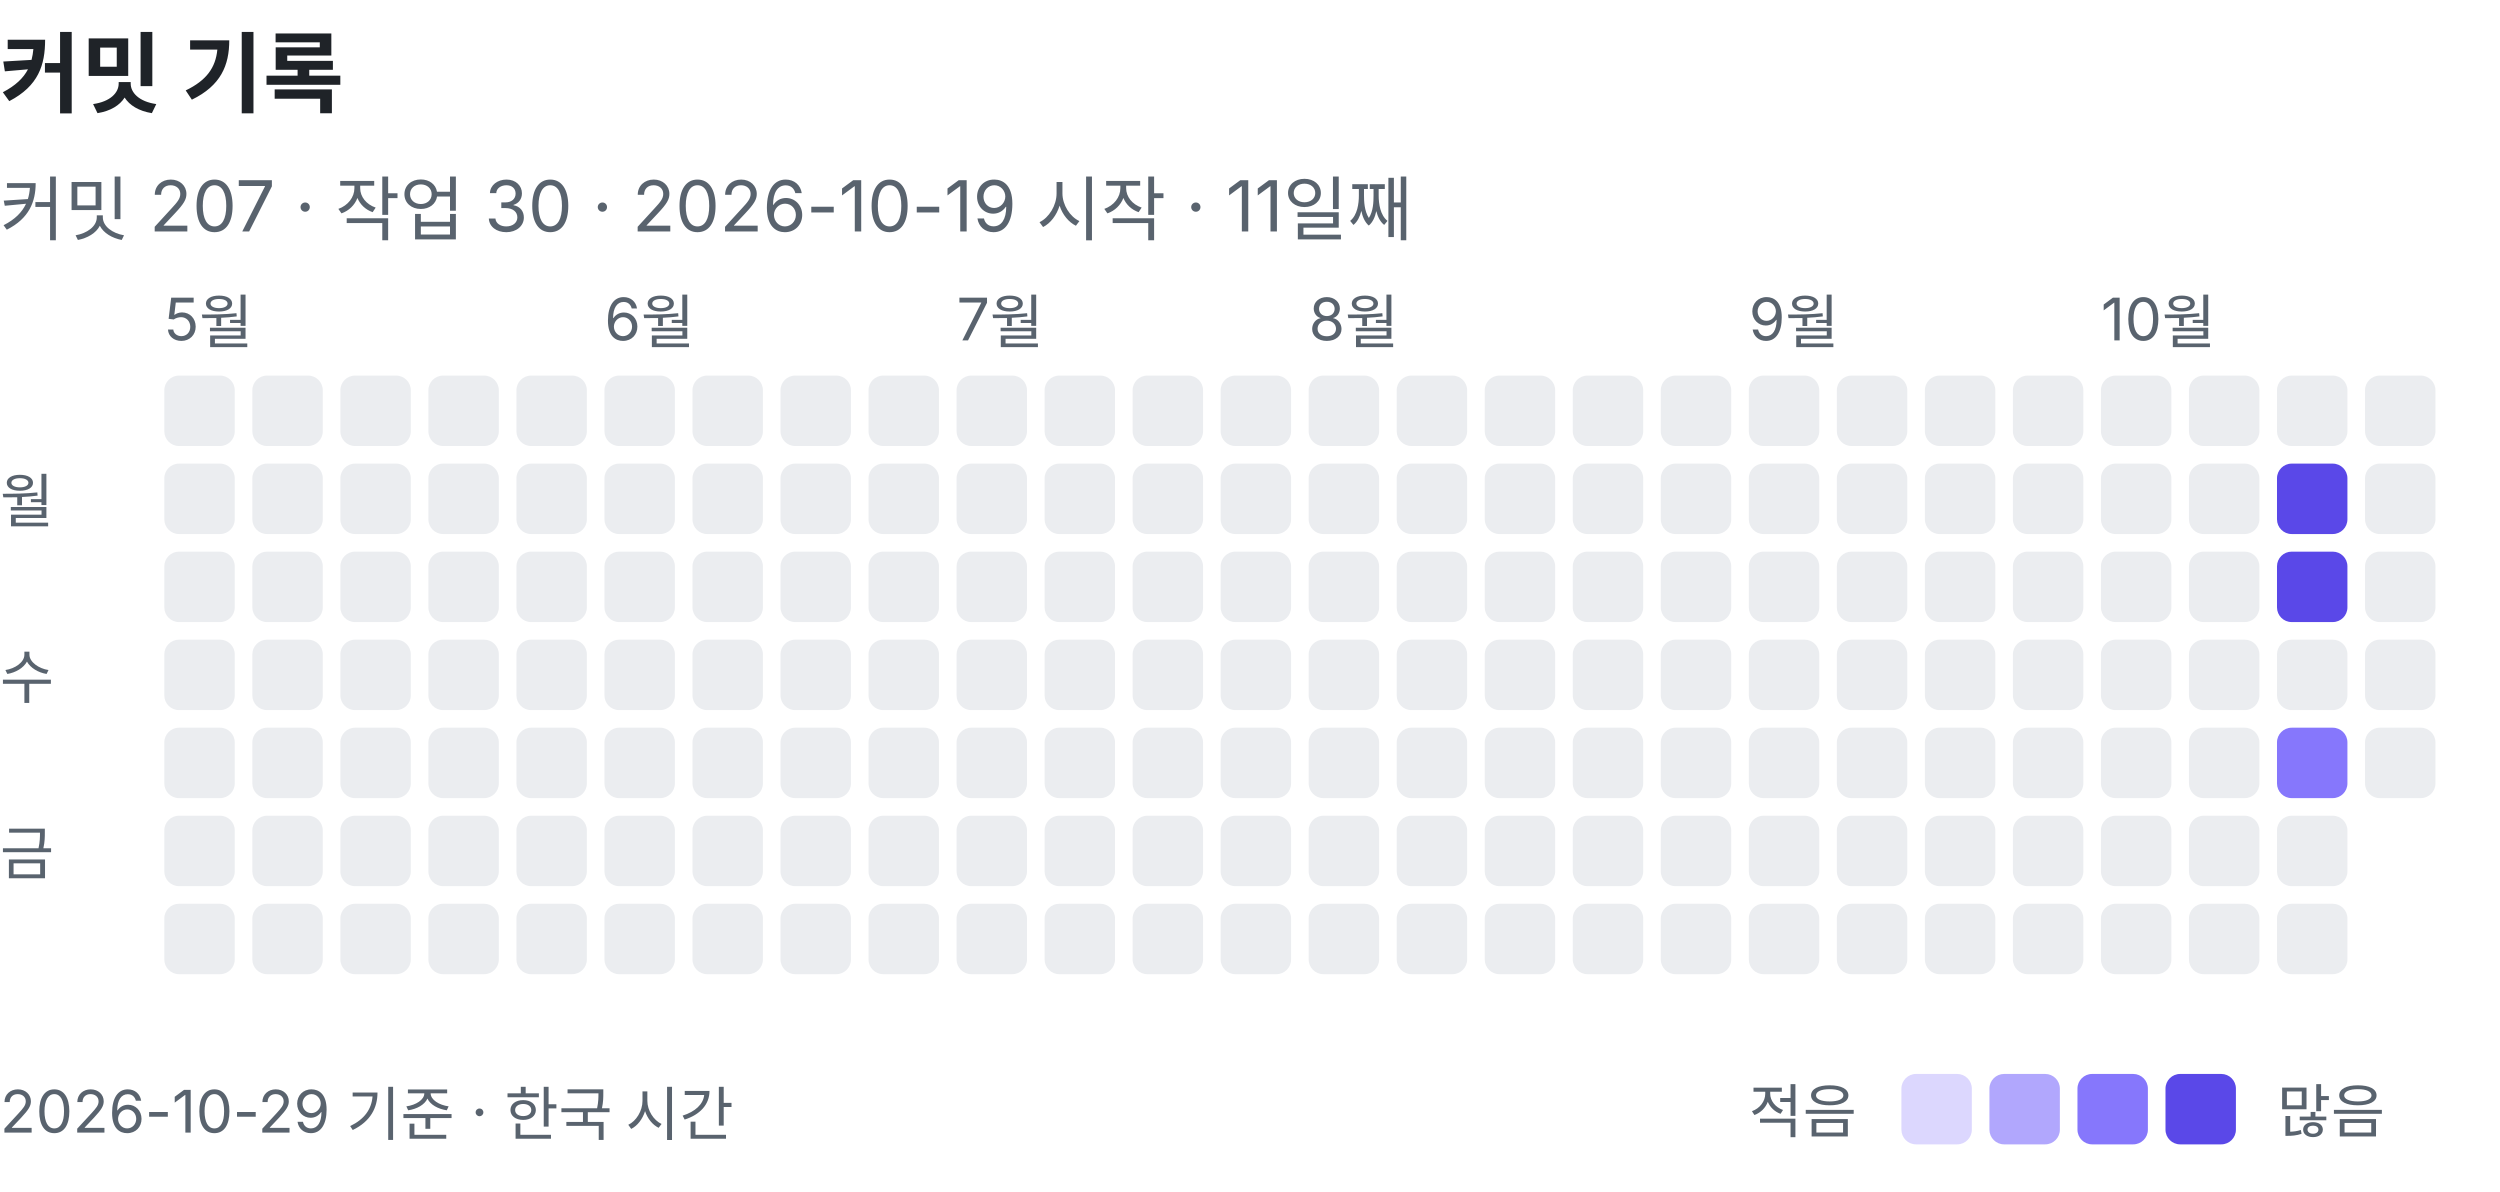
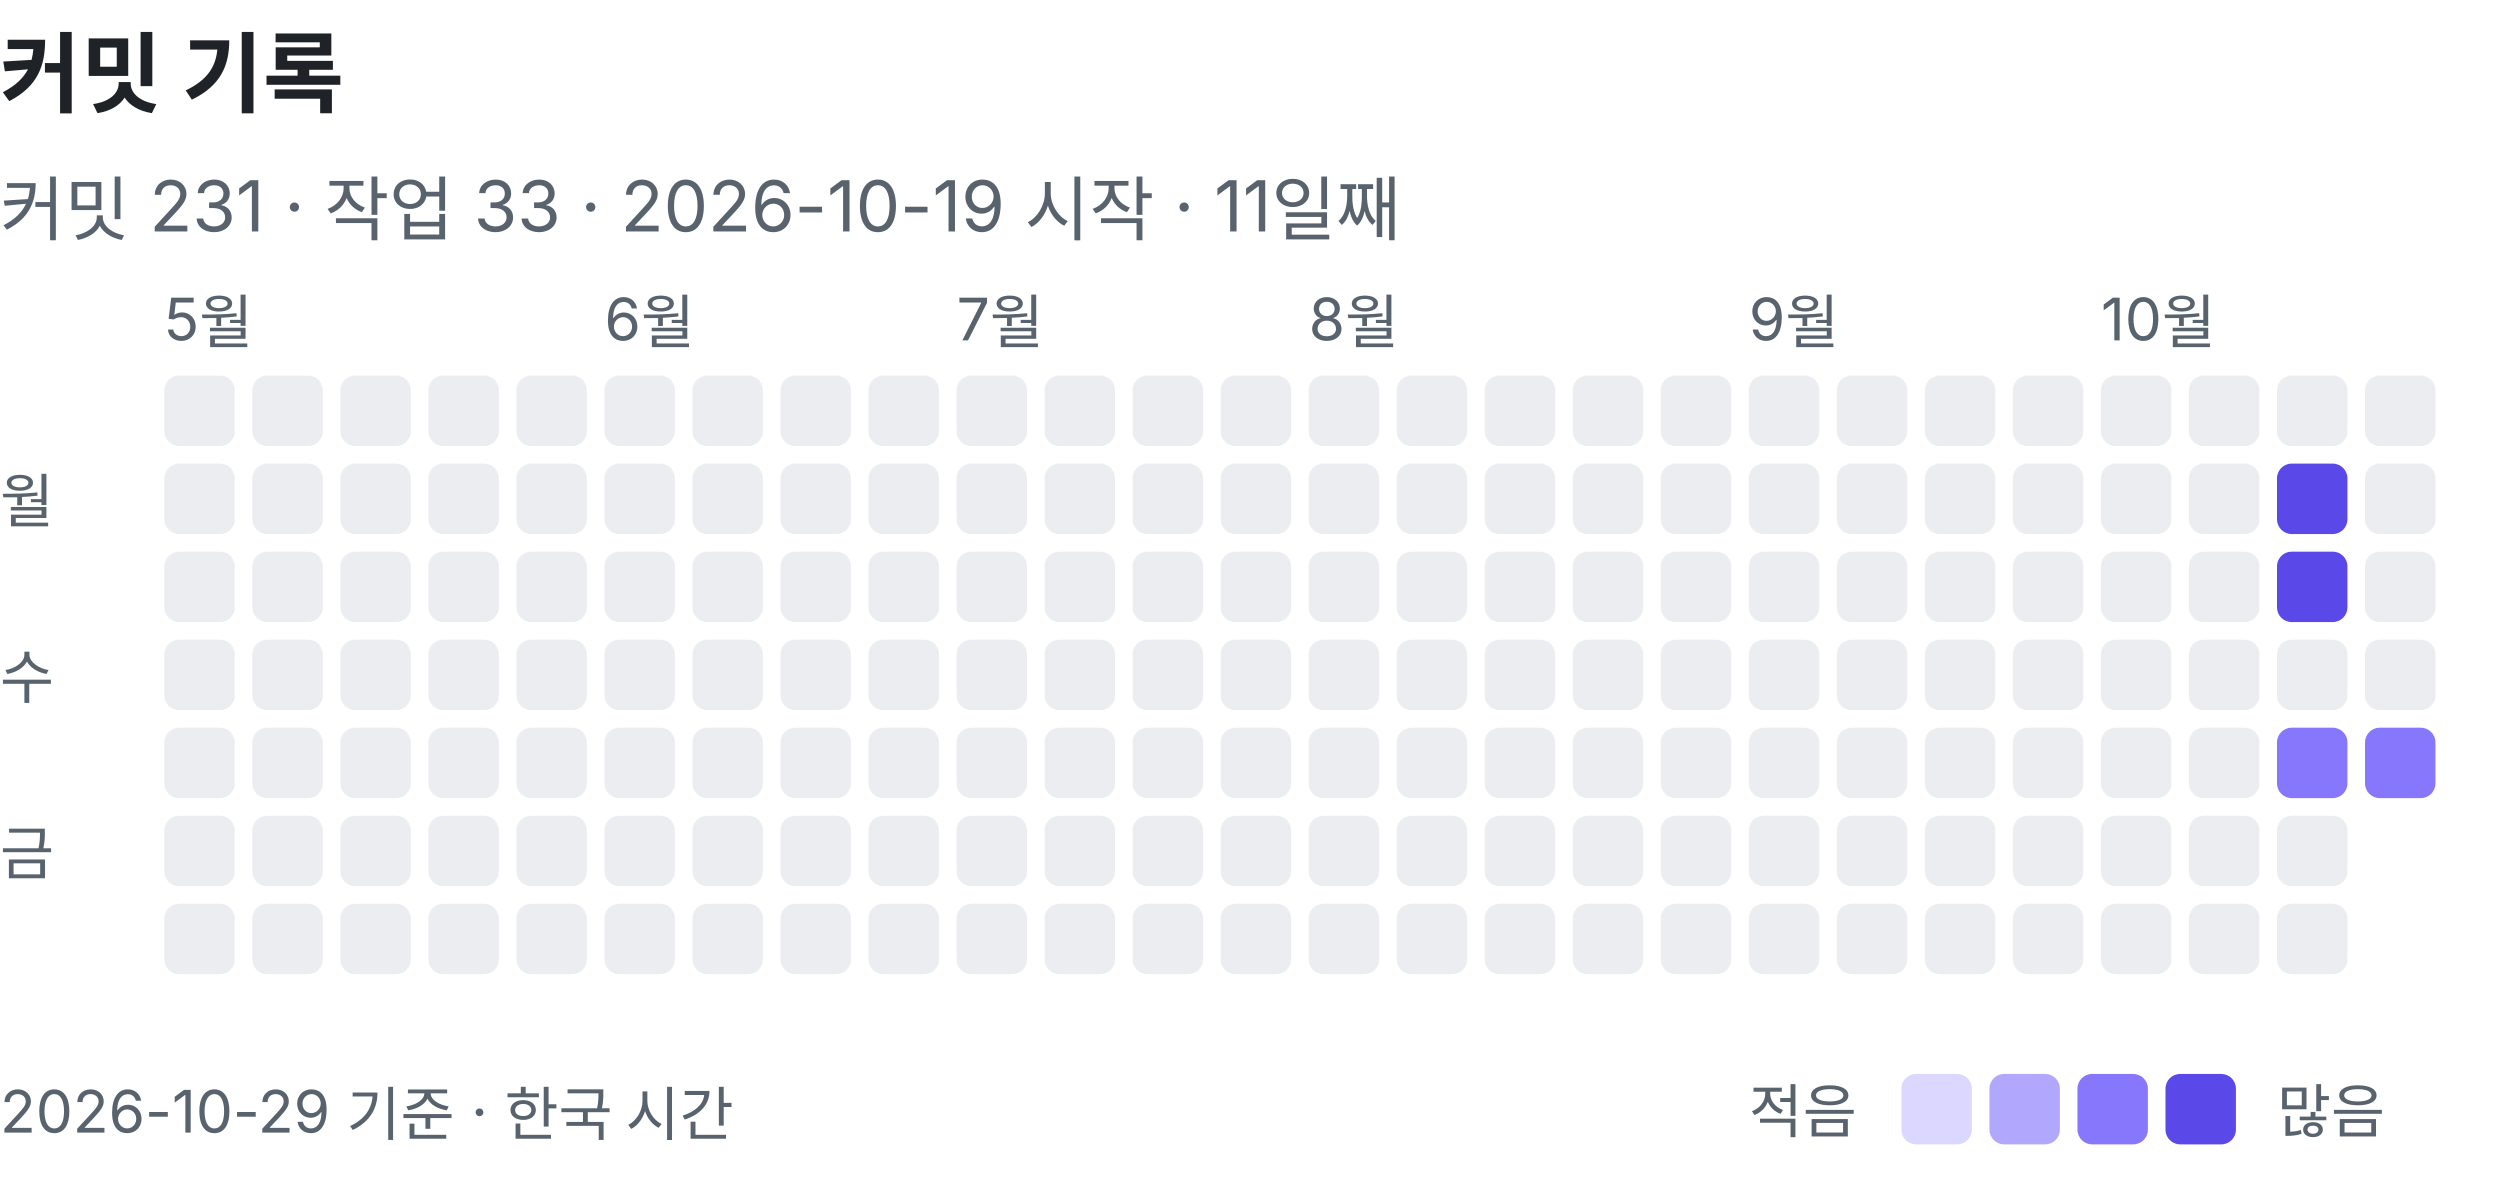
- <svg xmlns="http://www.w3.org/2000/svg" width="426" height="203" viewBox="0 0 426 203" role="img" aria-label="커밋 기록: 커밋 207, 작업 30">
+ <svg xmlns="http://www.w3.org/2000/svg" width="426" height="203" viewBox="0 0 426 203" role="img" aria-label="커밋 기록: 커밋 231, 작업 33">
  <text x="0" y="18" font-family="-apple-system, BlinkMacSystemFont, 'Segoe UI', 'Apple SD Gothic Neo', 'Noto Sans KR', sans-serif" font-size="15" font-weight="600" fill="#1f2328">커밋 기록</text>
-   <text x="0" y="40" font-family="-apple-system, BlinkMacSystemFont, 'Segoe UI', 'Apple SD Gothic Neo', 'Noto Sans KR', sans-serif" font-size="12" fill="#59636e">커밋 207 · 작업 30 · 2026-10-19 시작 · 11일째</text>
+   <text x="0" y="40" font-family="-apple-system, BlinkMacSystemFont, 'Segoe UI', 'Apple SD Gothic Neo', 'Noto Sans KR', sans-serif" font-size="12" fill="#59636e">커밋 231 · 작업 33 · 2026-10-19 시작 · 11일째</text>
  <text x="28" y="58" font-family="-apple-system, BlinkMacSystemFont, 'Segoe UI', 'Apple SD Gothic Neo', 'Noto Sans KR', sans-serif" font-size="10" fill="#59636e">5월</text>
  <rect x="28" y="64" width="12" height="12" rx="2.5" fill="#ebedf0" />
  <rect x="28" y="79" width="12" height="12" rx="2.5" fill="#ebedf0" />
  <rect x="28" y="94" width="12" height="12" rx="2.5" fill="#ebedf0" />
  <rect x="28" y="109" width="12" height="12" rx="2.5" fill="#ebedf0" />
  <rect x="28" y="124" width="12" height="12" rx="2.5" fill="#ebedf0" />
  <rect x="28" y="139" width="12" height="12" rx="2.5" fill="#ebedf0" />
  <rect x="28" y="154" width="12" height="12" rx="2.5" fill="#ebedf0" />
  <rect x="43" y="64" width="12" height="12" rx="2.5" fill="#ebedf0" />
  <rect x="43" y="79" width="12" height="12" rx="2.5" fill="#ebedf0" />
  <rect x="43" y="94" width="12" height="12" rx="2.5" fill="#ebedf0" />
  <rect x="43" y="109" width="12" height="12" rx="2.5" fill="#ebedf0" />
  <rect x="43" y="124" width="12" height="12" rx="2.5" fill="#ebedf0" />
  <rect x="43" y="139" width="12" height="12" rx="2.5" fill="#ebedf0" />
  <rect x="43" y="154" width="12" height="12" rx="2.5" fill="#ebedf0" />
  <rect x="58" y="64" width="12" height="12" rx="2.5" fill="#ebedf0" />
  <rect x="58" y="79" width="12" height="12" rx="2.5" fill="#ebedf0" />
  <rect x="58" y="94" width="12" height="12" rx="2.5" fill="#ebedf0" />
  <rect x="58" y="109" width="12" height="12" rx="2.5" fill="#ebedf0" />
  <rect x="58" y="124" width="12" height="12" rx="2.5" fill="#ebedf0" />
  <rect x="58" y="139" width="12" height="12" rx="2.5" fill="#ebedf0" />
  <rect x="58" y="154" width="12" height="12" rx="2.5" fill="#ebedf0" />
  <rect x="73" y="64" width="12" height="12" rx="2.5" fill="#ebedf0" />
  <rect x="73" y="79" width="12" height="12" rx="2.5" fill="#ebedf0" />
  <rect x="73" y="94" width="12" height="12" rx="2.5" fill="#ebedf0" />
  <rect x="73" y="109" width="12" height="12" rx="2.5" fill="#ebedf0" />
  <rect x="73" y="124" width="12" height="12" rx="2.5" fill="#ebedf0" />
  <rect x="73" y="139" width="12" height="12" rx="2.5" fill="#ebedf0" />
  <rect x="73" y="154" width="12" height="12" rx="2.5" fill="#ebedf0" />
  <rect x="88" y="64" width="12" height="12" rx="2.5" fill="#ebedf0" />
  <rect x="88" y="79" width="12" height="12" rx="2.5" fill="#ebedf0" />
  <rect x="88" y="94" width="12" height="12" rx="2.5" fill="#ebedf0" />
  <rect x="88" y="109" width="12" height="12" rx="2.5" fill="#ebedf0" />
  <rect x="88" y="124" width="12" height="12" rx="2.5" fill="#ebedf0" />
  <rect x="88" y="139" width="12" height="12" rx="2.5" fill="#ebedf0" />
  <rect x="88" y="154" width="12" height="12" rx="2.5" fill="#ebedf0" />
  <text x="103" y="58" font-family="-apple-system, BlinkMacSystemFont, 'Segoe UI', 'Apple SD Gothic Neo', 'Noto Sans KR', sans-serif" font-size="10" fill="#59636e">6월</text>
  <rect x="103" y="64" width="12" height="12" rx="2.5" fill="#ebedf0" />
  <rect x="103" y="79" width="12" height="12" rx="2.5" fill="#ebedf0" />
  <rect x="103" y="94" width="12" height="12" rx="2.5" fill="#ebedf0" />
  <rect x="103" y="109" width="12" height="12" rx="2.5" fill="#ebedf0" />
  <rect x="103" y="124" width="12" height="12" rx="2.5" fill="#ebedf0" />
  <rect x="103" y="139" width="12" height="12" rx="2.5" fill="#ebedf0" />
  <rect x="103" y="154" width="12" height="12" rx="2.5" fill="#ebedf0" />
  <rect x="118" y="64" width="12" height="12" rx="2.5" fill="#ebedf0" />
  <rect x="118" y="79" width="12" height="12" rx="2.5" fill="#ebedf0" />
  <rect x="118" y="94" width="12" height="12" rx="2.5" fill="#ebedf0" />
  <rect x="118" y="109" width="12" height="12" rx="2.5" fill="#ebedf0" />
  <rect x="118" y="124" width="12" height="12" rx="2.5" fill="#ebedf0" />
  <rect x="118" y="139" width="12" height="12" rx="2.5" fill="#ebedf0" />
  <rect x="118" y="154" width="12" height="12" rx="2.5" fill="#ebedf0" />
  <rect x="133" y="64" width="12" height="12" rx="2.5" fill="#ebedf0" />
  <rect x="133" y="79" width="12" height="12" rx="2.5" fill="#ebedf0" />
  <rect x="133" y="94" width="12" height="12" rx="2.5" fill="#ebedf0" />
  <rect x="133" y="109" width="12" height="12" rx="2.5" fill="#ebedf0" />
  <rect x="133" y="124" width="12" height="12" rx="2.5" fill="#ebedf0" />
  <rect x="133" y="139" width="12" height="12" rx="2.5" fill="#ebedf0" />
  <rect x="133" y="154" width="12" height="12" rx="2.5" fill="#ebedf0" />
  <rect x="148" y="64" width="12" height="12" rx="2.5" fill="#ebedf0" />
  <rect x="148" y="79" width="12" height="12" rx="2.5" fill="#ebedf0" />
  <rect x="148" y="94" width="12" height="12" rx="2.5" fill="#ebedf0" />
  <rect x="148" y="109" width="12" height="12" rx="2.5" fill="#ebedf0" />
  <rect x="148" y="124" width="12" height="12" rx="2.5" fill="#ebedf0" />
  <rect x="148" y="139" width="12" height="12" rx="2.5" fill="#ebedf0" />
  <rect x="148" y="154" width="12" height="12" rx="2.5" fill="#ebedf0" />
  <text x="163" y="58" font-family="-apple-system, BlinkMacSystemFont, 'Segoe UI', 'Apple SD Gothic Neo', 'Noto Sans KR', sans-serif" font-size="10" fill="#59636e">7월</text>
  <rect x="163" y="64" width="12" height="12" rx="2.5" fill="#ebedf0" />
  <rect x="163" y="79" width="12" height="12" rx="2.5" fill="#ebedf0" />
  <rect x="163" y="94" width="12" height="12" rx="2.5" fill="#ebedf0" />
  <rect x="163" y="109" width="12" height="12" rx="2.5" fill="#ebedf0" />
  <rect x="163" y="124" width="12" height="12" rx="2.5" fill="#ebedf0" />
  <rect x="163" y="139" width="12" height="12" rx="2.5" fill="#ebedf0" />
  <rect x="163" y="154" width="12" height="12" rx="2.5" fill="#ebedf0" />
  <rect x="178" y="64" width="12" height="12" rx="2.5" fill="#ebedf0" />
  <rect x="178" y="79" width="12" height="12" rx="2.5" fill="#ebedf0" />
  <rect x="178" y="94" width="12" height="12" rx="2.5" fill="#ebedf0" />
  <rect x="178" y="109" width="12" height="12" rx="2.5" fill="#ebedf0" />
  <rect x="178" y="124" width="12" height="12" rx="2.5" fill="#ebedf0" />
  <rect x="178" y="139" width="12" height="12" rx="2.5" fill="#ebedf0" />
  <rect x="178" y="154" width="12" height="12" rx="2.5" fill="#ebedf0" />
  <rect x="193" y="64" width="12" height="12" rx="2.5" fill="#ebedf0" />
  <rect x="193" y="79" width="12" height="12" rx="2.5" fill="#ebedf0" />
  <rect x="193" y="94" width="12" height="12" rx="2.5" fill="#ebedf0" />
  <rect x="193" y="109" width="12" height="12" rx="2.5" fill="#ebedf0" />
  <rect x="193" y="124" width="12" height="12" rx="2.5" fill="#ebedf0" />
  <rect x="193" y="139" width="12" height="12" rx="2.5" fill="#ebedf0" />
  <rect x="193" y="154" width="12" height="12" rx="2.5" fill="#ebedf0" />
  <rect x="208" y="64" width="12" height="12" rx="2.5" fill="#ebedf0" />
  <rect x="208" y="79" width="12" height="12" rx="2.5" fill="#ebedf0" />
  <rect x="208" y="94" width="12" height="12" rx="2.5" fill="#ebedf0" />
  <rect x="208" y="109" width="12" height="12" rx="2.5" fill="#ebedf0" />
  <rect x="208" y="124" width="12" height="12" rx="2.5" fill="#ebedf0" />
  <rect x="208" y="139" width="12" height="12" rx="2.5" fill="#ebedf0" />
  <rect x="208" y="154" width="12" height="12" rx="2.5" fill="#ebedf0" />
  <text x="223" y="58" font-family="-apple-system, BlinkMacSystemFont, 'Segoe UI', 'Apple SD Gothic Neo', 'Noto Sans KR', sans-serif" font-size="10" fill="#59636e">8월</text>
  <rect x="223" y="64" width="12" height="12" rx="2.5" fill="#ebedf0" />
  <rect x="223" y="79" width="12" height="12" rx="2.5" fill="#ebedf0" />
  <rect x="223" y="94" width="12" height="12" rx="2.5" fill="#ebedf0" />
  <rect x="223" y="109" width="12" height="12" rx="2.5" fill="#ebedf0" />
  <rect x="223" y="124" width="12" height="12" rx="2.5" fill="#ebedf0" />
  <rect x="223" y="139" width="12" height="12" rx="2.5" fill="#ebedf0" />
  <rect x="223" y="154" width="12" height="12" rx="2.5" fill="#ebedf0" />
  <rect x="238" y="64" width="12" height="12" rx="2.5" fill="#ebedf0" />
  <rect x="238" y="79" width="12" height="12" rx="2.5" fill="#ebedf0" />
  <rect x="238" y="94" width="12" height="12" rx="2.5" fill="#ebedf0" />
  <rect x="238" y="109" width="12" height="12" rx="2.5" fill="#ebedf0" />
  <rect x="238" y="124" width="12" height="12" rx="2.5" fill="#ebedf0" />
  <rect x="238" y="139" width="12" height="12" rx="2.5" fill="#ebedf0" />
  <rect x="238" y="154" width="12" height="12" rx="2.5" fill="#ebedf0" />
  <rect x="253" y="64" width="12" height="12" rx="2.5" fill="#ebedf0" />
  <rect x="253" y="79" width="12" height="12" rx="2.5" fill="#ebedf0" />
  <rect x="253" y="94" width="12" height="12" rx="2.5" fill="#ebedf0" />
  <rect x="253" y="109" width="12" height="12" rx="2.5" fill="#ebedf0" />
  <rect x="253" y="124" width="12" height="12" rx="2.5" fill="#ebedf0" />
  <rect x="253" y="139" width="12" height="12" rx="2.5" fill="#ebedf0" />
  <rect x="253" y="154" width="12" height="12" rx="2.5" fill="#ebedf0" />
  <rect x="268" y="64" width="12" height="12" rx="2.5" fill="#ebedf0" />
  <rect x="268" y="79" width="12" height="12" rx="2.5" fill="#ebedf0" />
  <rect x="268" y="94" width="12" height="12" rx="2.5" fill="#ebedf0" />
  <rect x="268" y="109" width="12" height="12" rx="2.5" fill="#ebedf0" />
  <rect x="268" y="124" width="12" height="12" rx="2.5" fill="#ebedf0" />
  <rect x="268" y="139" width="12" height="12" rx="2.5" fill="#ebedf0" />
  <rect x="268" y="154" width="12" height="12" rx="2.5" fill="#ebedf0" />
  <rect x="283" y="64" width="12" height="12" rx="2.5" fill="#ebedf0" />
  <rect x="283" y="79" width="12" height="12" rx="2.5" fill="#ebedf0" />
  <rect x="283" y="94" width="12" height="12" rx="2.5" fill="#ebedf0" />
  <rect x="283" y="109" width="12" height="12" rx="2.5" fill="#ebedf0" />
  <rect x="283" y="124" width="12" height="12" rx="2.5" fill="#ebedf0" />
  <rect x="283" y="139" width="12" height="12" rx="2.5" fill="#ebedf0" />
  <rect x="283" y="154" width="12" height="12" rx="2.5" fill="#ebedf0" />
  <text x="298" y="58" font-family="-apple-system, BlinkMacSystemFont, 'Segoe UI', 'Apple SD Gothic Neo', 'Noto Sans KR', sans-serif" font-size="10" fill="#59636e">9월</text>
  <rect x="298" y="64" width="12" height="12" rx="2.5" fill="#ebedf0" />
  <rect x="298" y="79" width="12" height="12" rx="2.5" fill="#ebedf0" />
  <rect x="298" y="94" width="12" height="12" rx="2.5" fill="#ebedf0" />
  <rect x="298" y="109" width="12" height="12" rx="2.5" fill="#ebedf0" />
  <rect x="298" y="124" width="12" height="12" rx="2.5" fill="#ebedf0" />
  <rect x="298" y="139" width="12" height="12" rx="2.5" fill="#ebedf0" />
  <rect x="298" y="154" width="12" height="12" rx="2.5" fill="#ebedf0" />
  <rect x="313" y="64" width="12" height="12" rx="2.5" fill="#ebedf0" />
  <rect x="313" y="79" width="12" height="12" rx="2.5" fill="#ebedf0" />
  <rect x="313" y="94" width="12" height="12" rx="2.5" fill="#ebedf0" />
  <rect x="313" y="109" width="12" height="12" rx="2.5" fill="#ebedf0" />
  <rect x="313" y="124" width="12" height="12" rx="2.5" fill="#ebedf0" />
  <rect x="313" y="139" width="12" height="12" rx="2.5" fill="#ebedf0" />
  <rect x="313" y="154" width="12" height="12" rx="2.5" fill="#ebedf0" />
  <rect x="328" y="64" width="12" height="12" rx="2.5" fill="#ebedf0" />
  <rect x="328" y="79" width="12" height="12" rx="2.5" fill="#ebedf0" />
  <rect x="328" y="94" width="12" height="12" rx="2.5" fill="#ebedf0" />
  <rect x="328" y="109" width="12" height="12" rx="2.5" fill="#ebedf0" />
  <rect x="328" y="124" width="12" height="12" rx="2.5" fill="#ebedf0" />
  <rect x="328" y="139" width="12" height="12" rx="2.5" fill="#ebedf0" />
  <rect x="328" y="154" width="12" height="12" rx="2.5" fill="#ebedf0" />
  <rect x="343" y="64" width="12" height="12" rx="2.5" fill="#ebedf0" />
  <rect x="343" y="79" width="12" height="12" rx="2.5" fill="#ebedf0" />
  <rect x="343" y="94" width="12" height="12" rx="2.5" fill="#ebedf0" />
  <rect x="343" y="109" width="12" height="12" rx="2.5" fill="#ebedf0" />
  <rect x="343" y="124" width="12" height="12" rx="2.5" fill="#ebedf0" />
  <rect x="343" y="139" width="12" height="12" rx="2.5" fill="#ebedf0" />
  <rect x="343" y="154" width="12" height="12" rx="2.5" fill="#ebedf0" />
  <text x="358" y="58" font-family="-apple-system, BlinkMacSystemFont, 'Segoe UI', 'Apple SD Gothic Neo', 'Noto Sans KR', sans-serif" font-size="10" fill="#59636e">10월</text>
  <rect x="358" y="64" width="12" height="12" rx="2.5" fill="#ebedf0" />
  <rect x="358" y="79" width="12" height="12" rx="2.5" fill="#ebedf0" />
  <rect x="358" y="94" width="12" height="12" rx="2.5" fill="#ebedf0" />
  <rect x="358" y="109" width="12" height="12" rx="2.5" fill="#ebedf0" />
  <rect x="358" y="124" width="12" height="12" rx="2.5" fill="#ebedf0" />
  <rect x="358" y="139" width="12" height="12" rx="2.5" fill="#ebedf0" />
  <rect x="358" y="154" width="12" height="12" rx="2.5" fill="#ebedf0" />
  <rect x="373" y="64" width="12" height="12" rx="2.5" fill="#ebedf0" />
  <rect x="373" y="79" width="12" height="12" rx="2.5" fill="#ebedf0" />
  <rect x="373" y="94" width="12" height="12" rx="2.5" fill="#ebedf0" />
  <rect x="373" y="109" width="12" height="12" rx="2.5" fill="#ebedf0" />
  <rect x="373" y="124" width="12" height="12" rx="2.5" fill="#ebedf0" />
  <rect x="373" y="139" width="12" height="12" rx="2.5" fill="#ebedf0" />
  <rect x="373" y="154" width="12" height="12" rx="2.5" fill="#ebedf0" />
  <rect x="388" y="64" width="12" height="12" rx="2.5" fill="#ebedf0" />
  <rect x="388" y="79" width="12" height="12" rx="2.5" fill="#5a48e8" />
  <rect x="388" y="94" width="12" height="12" rx="2.5" fill="#5a48e8" />
  <rect x="388" y="109" width="12" height="12" rx="2.5" fill="#ebedf0" />
  <rect x="388" y="124" width="12" height="12" rx="2.5" fill="#8677fc" />
  <rect x="388" y="139" width="12" height="12" rx="2.5" fill="#ebedf0" />
  <rect x="388" y="154" width="12" height="12" rx="2.5" fill="#ebedf0" />
  <rect x="403" y="64" width="12" height="12" rx="2.5" fill="#ebedf0" />
  <rect x="403" y="79" width="12" height="12" rx="2.5" fill="#ebedf0" />
  <rect x="403" y="94" width="12" height="12" rx="2.5" fill="#ebedf0" />
  <rect x="403" y="109" width="12" height="12" rx="2.5" fill="#ebedf0" />
-   <rect x="403" y="124" width="12" height="12" rx="2.5" fill="#ebedf0" />
+   <rect x="403" y="124" width="12" height="12" rx="2.5" fill="#8677fc" />
  <text x="0" y="89" font-family="-apple-system, BlinkMacSystemFont, 'Segoe UI', 'Apple SD Gothic Neo', 'Noto Sans KR', sans-serif" font-size="10" fill="#59636e">월</text>
  <text x="0" y="119" font-family="-apple-system, BlinkMacSystemFont, 'Segoe UI', 'Apple SD Gothic Neo', 'Noto Sans KR', sans-serif" font-size="10" fill="#59636e">수</text>
  <text x="0" y="149" font-family="-apple-system, BlinkMacSystemFont, 'Segoe UI', 'Apple SD Gothic Neo', 'Noto Sans KR', sans-serif" font-size="10" fill="#59636e">금</text>
  <text x="298" y="193" font-family="-apple-system, BlinkMacSystemFont, 'Segoe UI', 'Apple SD Gothic Neo', 'Noto Sans KR', sans-serif" font-size="10" fill="#59636e">적음</text>
  <rect x="324" y="183" width="12" height="12" rx="2.5" fill="#dcd7fe" />
  <rect x="339" y="183" width="12" height="12" rx="2.5" fill="#b1a7fd" />
  <rect x="354" y="183" width="12" height="12" rx="2.5" fill="#8677fc" />
  <rect x="369" y="183" width="12" height="12" rx="2.5" fill="#5a48e8" />
  <text x="388" y="193" font-family="-apple-system, BlinkMacSystemFont, 'Segoe UI', 'Apple SD Gothic Neo', 'Noto Sans KR', sans-serif" font-size="10" fill="#59636e">많음</text>
  <text x="0" y="193" font-family="-apple-system, BlinkMacSystemFont, 'Segoe UI', 'Apple SD Gothic Neo', 'Noto Sans KR', sans-serif" font-size="10" fill="#59636e">2026-10-29 기준 · 한국 시간</text>
</svg>
